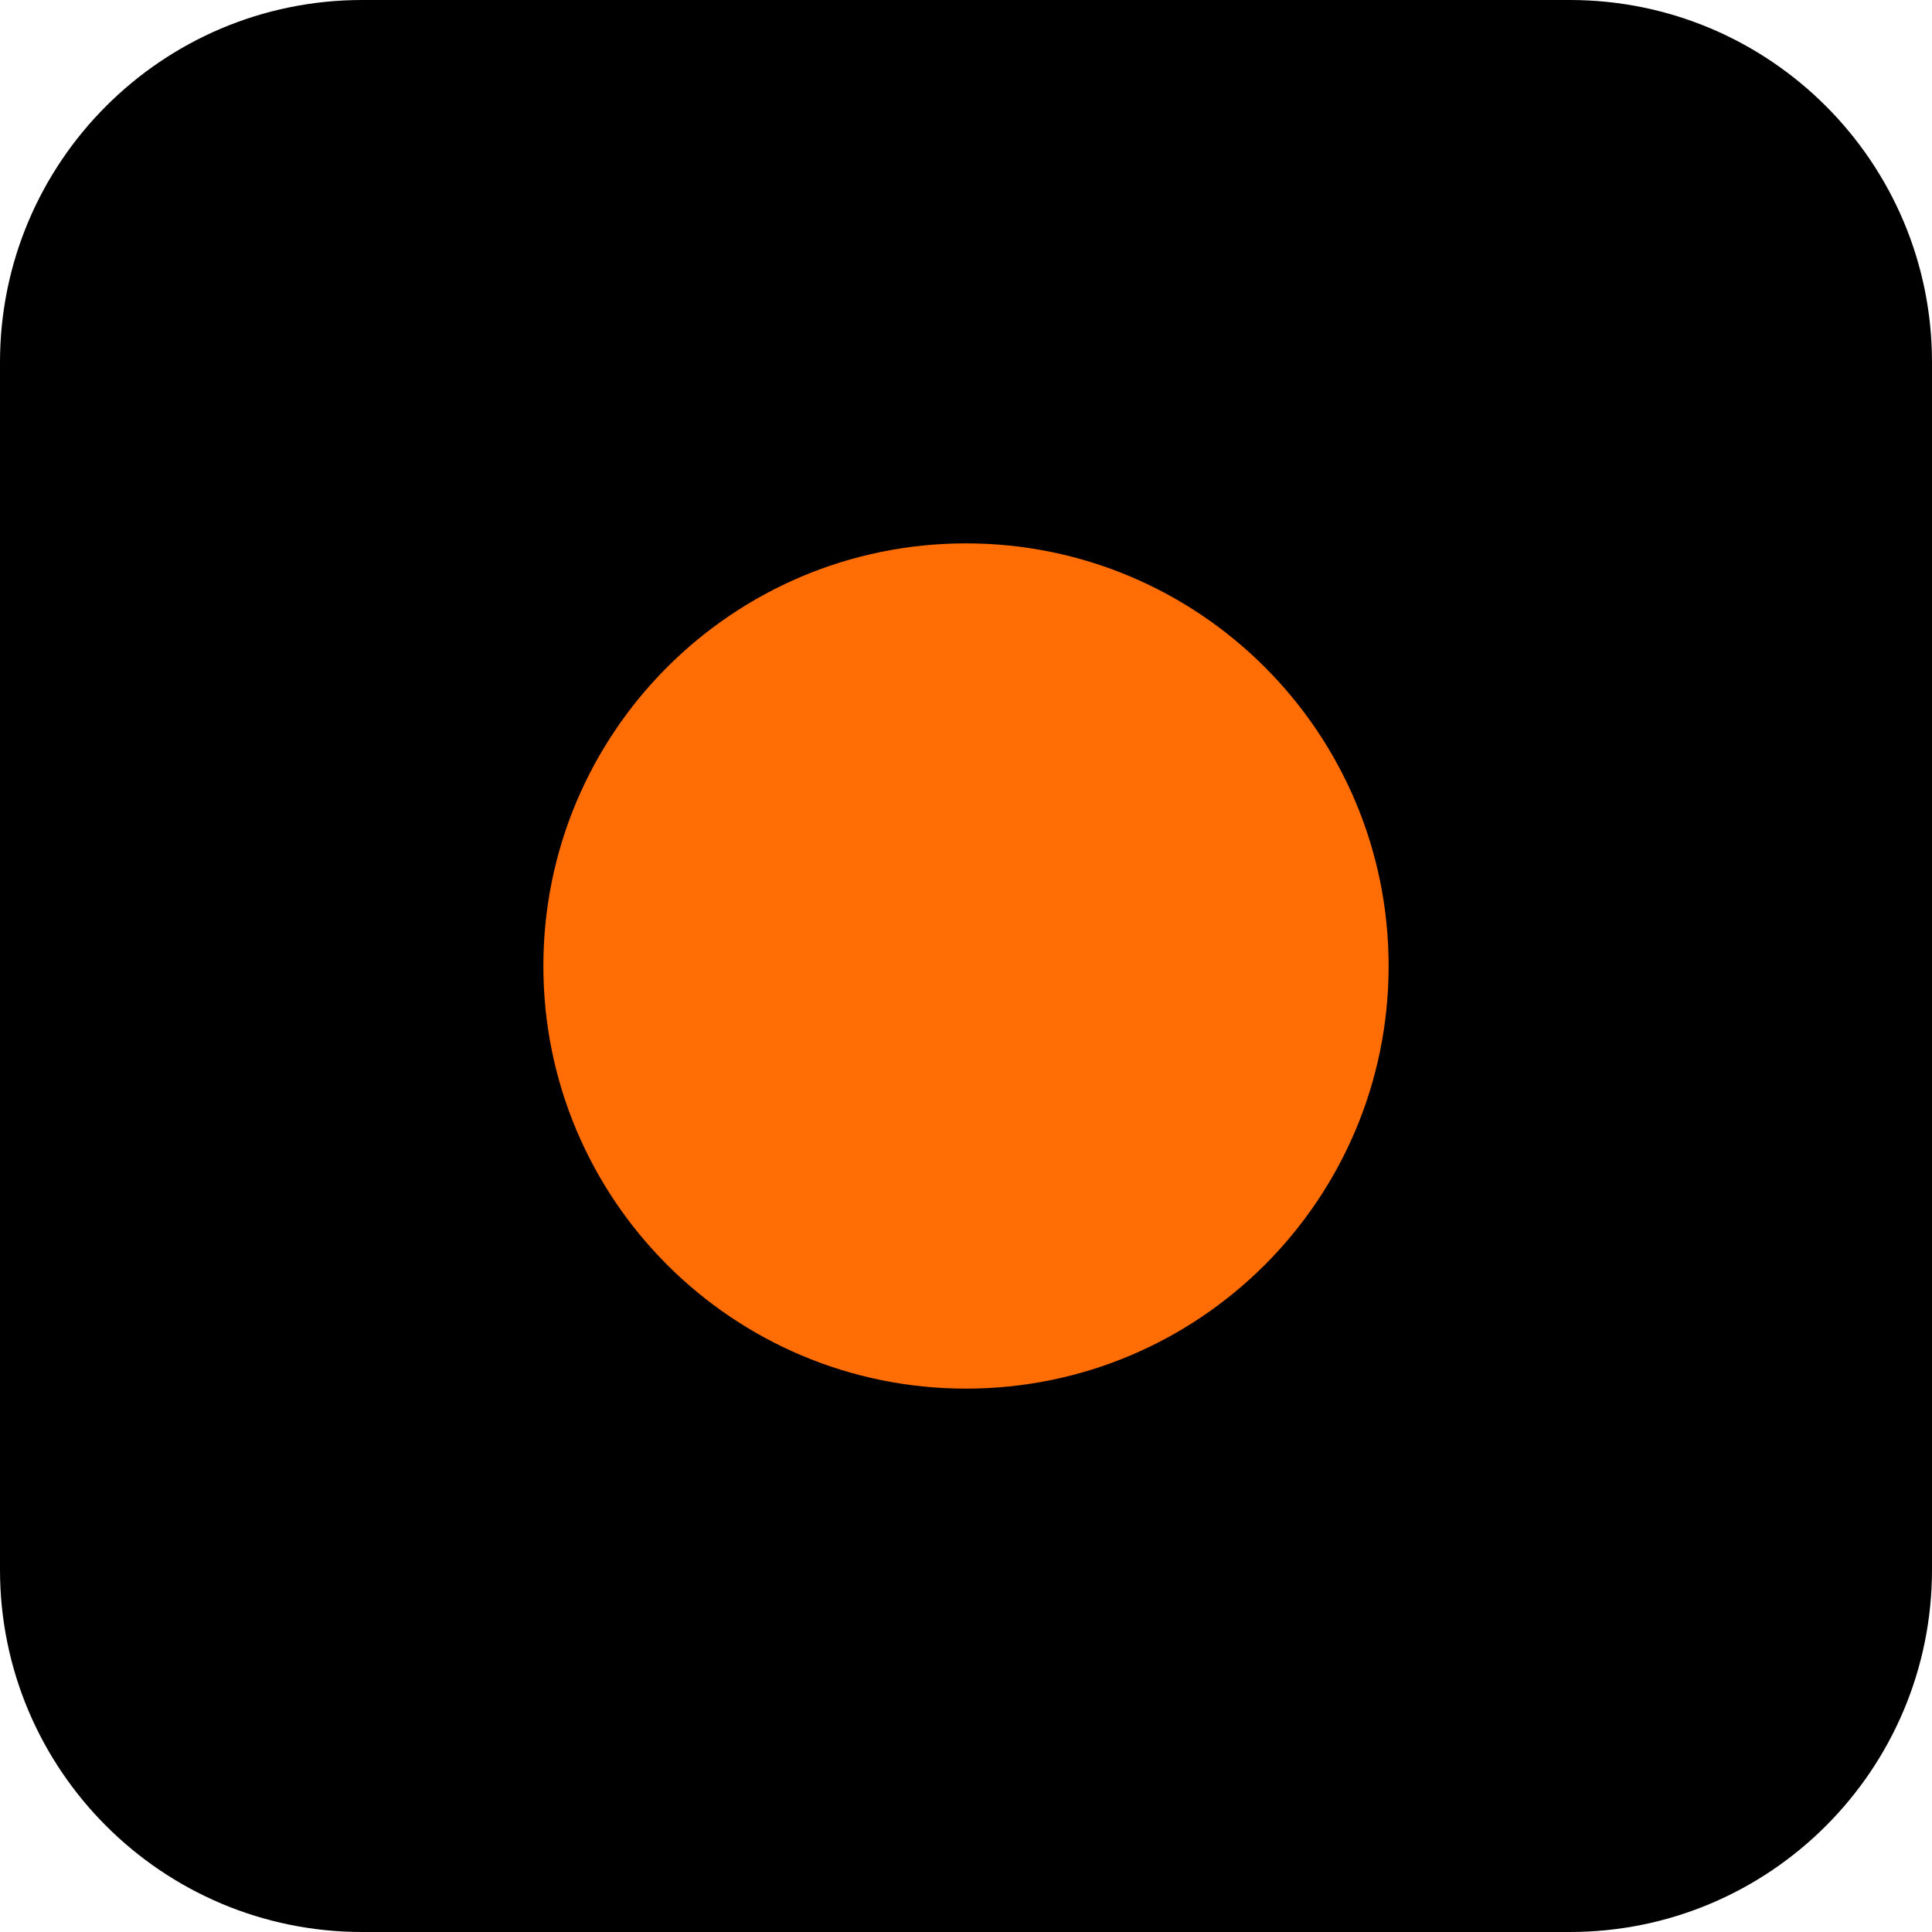
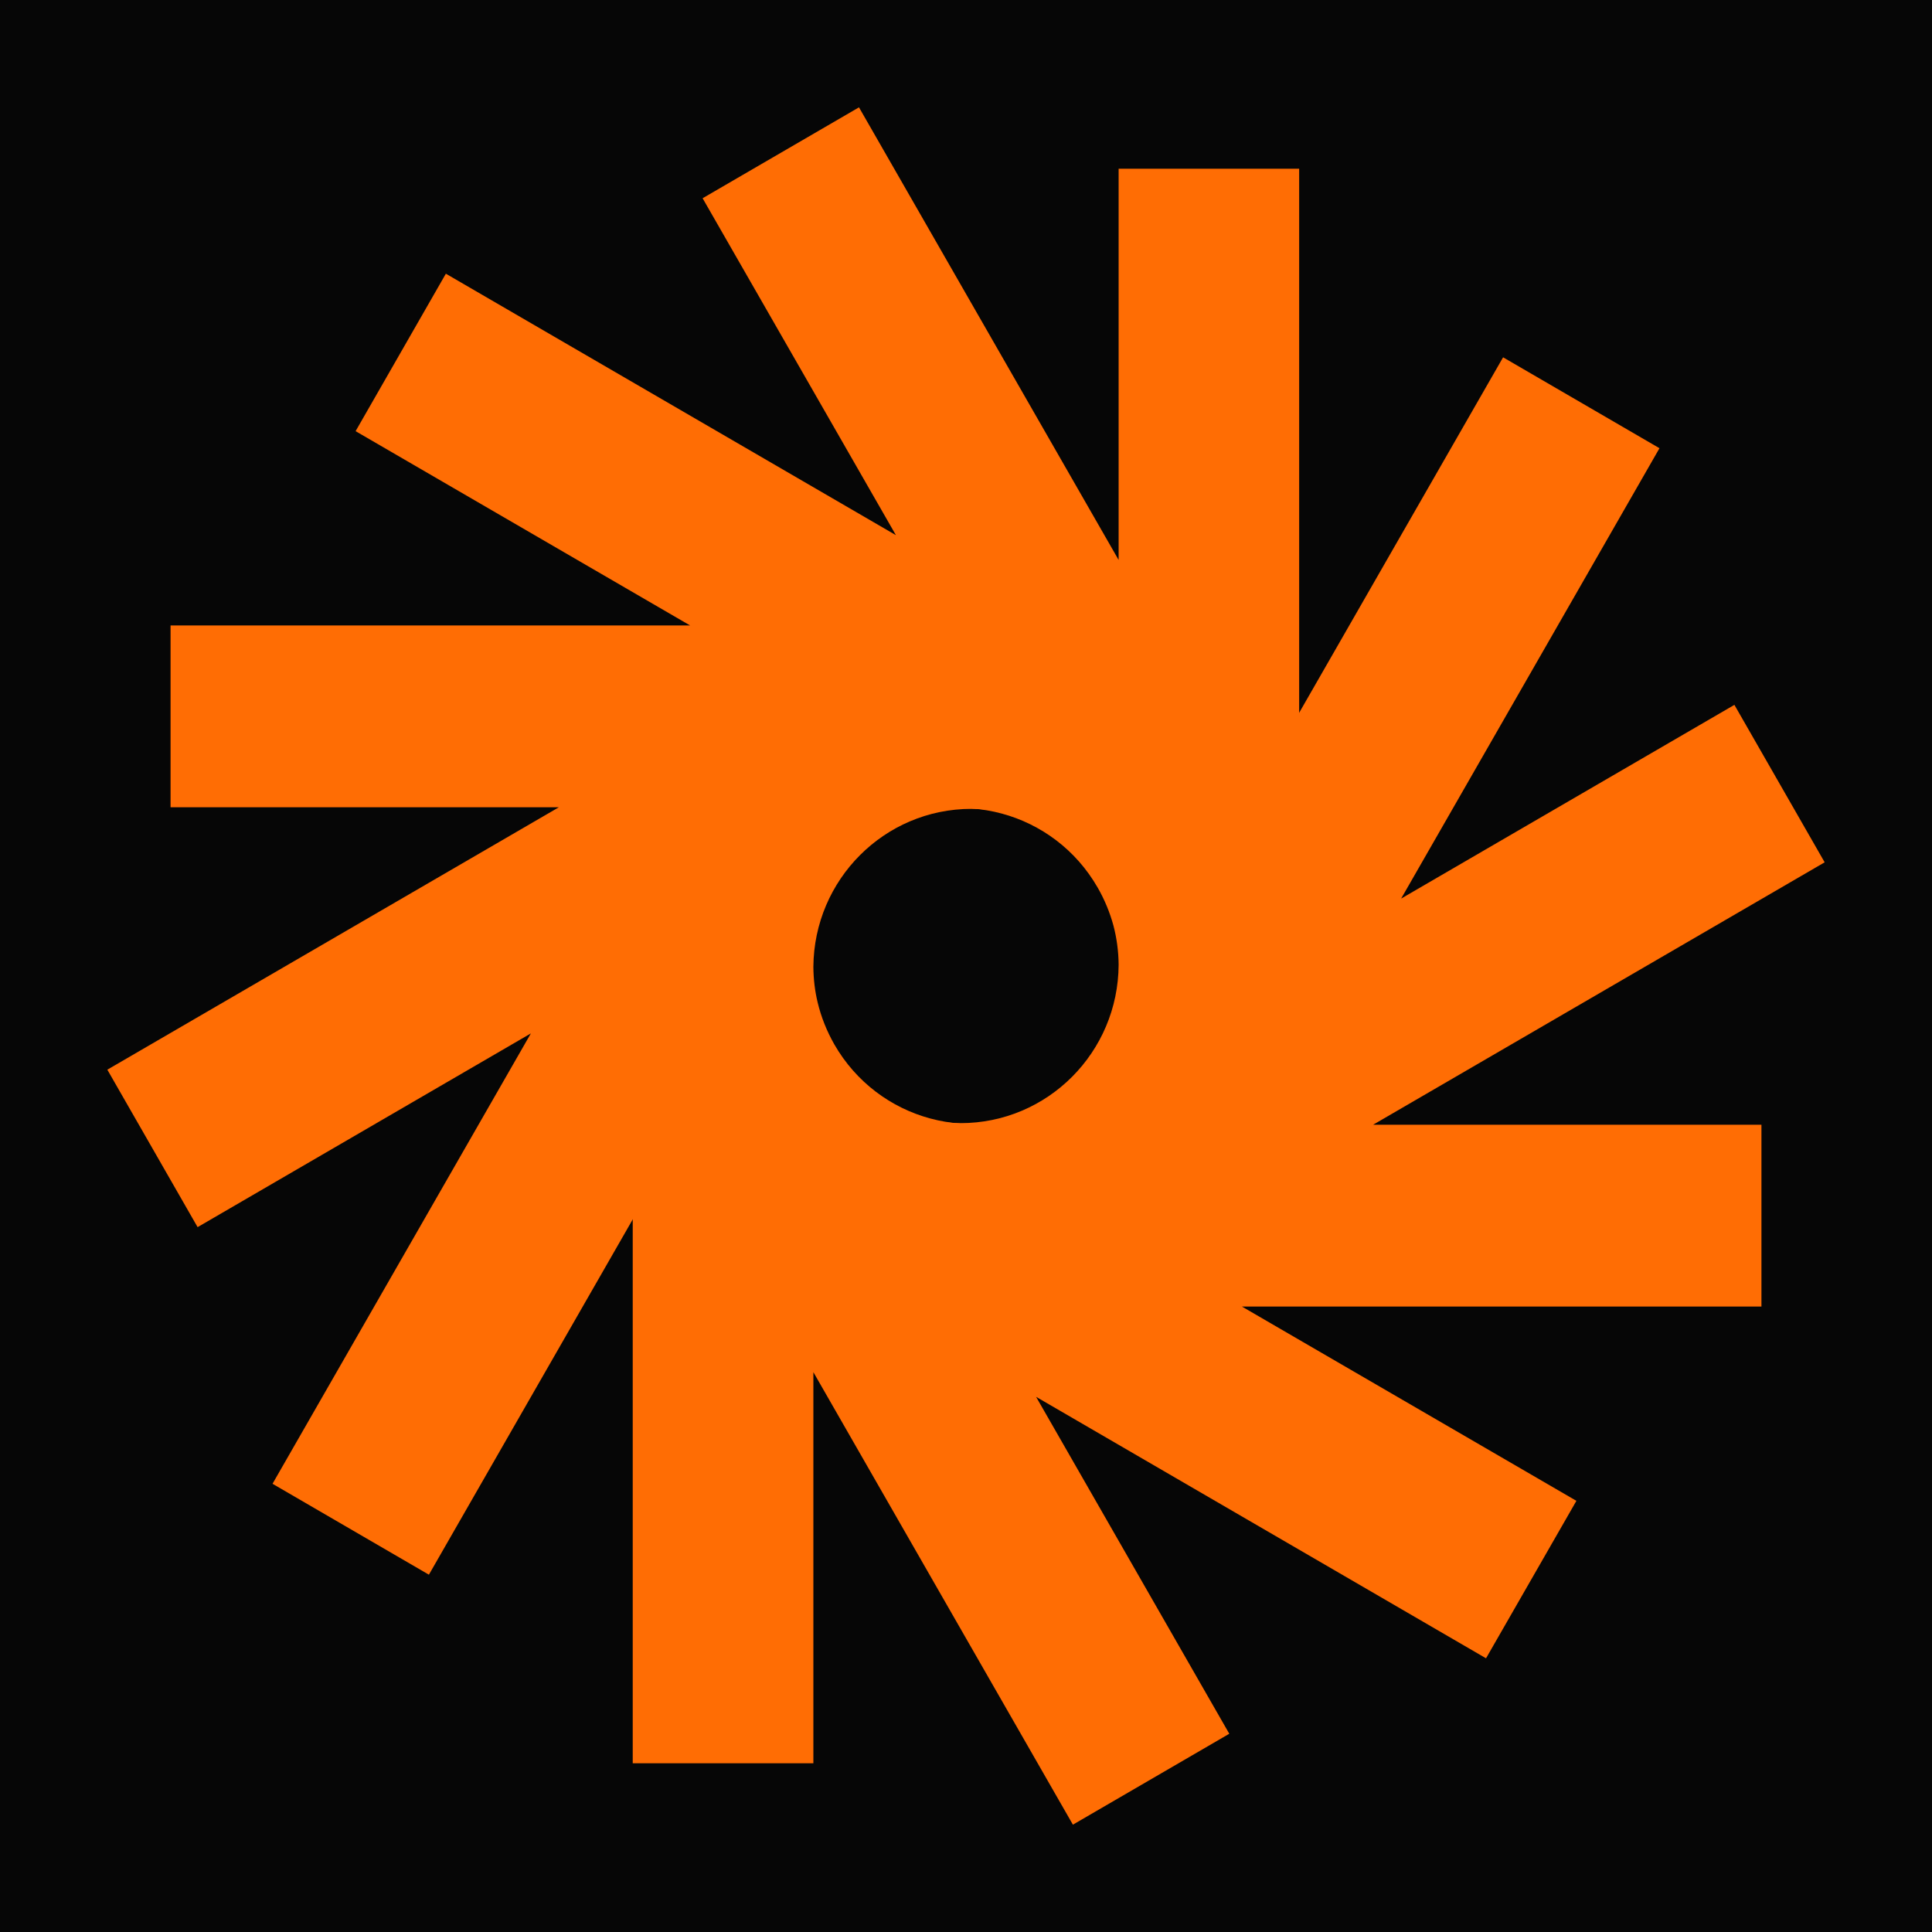
- <svg xmlns="http://www.w3.org/2000/svg" viewBox="0 0 32 32">
-   <rect width="32" height="32" rx="6" fill="#000" />
-   <circle cx="16" cy="16" r="7" fill="#ff6d04" />
+ <svg xmlns="http://www.w3.org/2000/svg" width="18" height="18" viewBox="-1 7 18 18" fill="none">
+   <rect x="-1" y="7" width="18" height="18" fill="#060606" />
+   <path fill-rule="evenodd" clip-rule="evenodd" d="M10.723 14.305C9.827 12.861 7.947 12.38 6.471 13.239C5.641 13.721 5.111 14.526 4.947 15.406C4.91 15.602 4.892 15.799 4.893 15.995C4.893 16.041 4.894 16.087 4.895 16.133L4.895 23.428H6.578L6.578 19.784L8.996 24L10.453 23.153L8.653 20.014L12.845 22.45L13.687 20.983L10.571 19.173H15.411V17.479L11.793 17.479L16 15.034L15.159 13.567L12.054 15.372L14.461 11.176L13.004 10.329L10.723 14.305ZM9.502 15.771C9.385 15.07 8.779 14.536 8.05 14.536C7.241 14.536 6.584 15.194 6.578 16.008C6.579 16.122 6.592 16.233 6.618 16.34C6.65 16.474 6.702 16.605 6.773 16.73C7.18 17.439 8.08 17.682 8.784 17.272C9.229 17.014 9.489 16.558 9.518 16.078C9.519 16.05 9.52 16.023 9.52 15.995C9.52 15.979 9.52 15.963 9.519 15.947C9.517 15.888 9.511 15.829 9.502 15.771Z" fill="#FF6D04" />
+   <path fill-rule="evenodd" clip-rule="evenodd" d="M9.422 12.217L7.003 8L5.546 8.847L7.347 11.986L3.154 9.55L2.313 11.017L5.429 12.827L0.589 12.827L0.589 14.521L4.207 14.521L0 16.966L0.841 18.433L3.946 16.628L1.539 20.824L2.996 21.671L5.277 17.695C6.173 19.139 8.053 19.62 9.529 18.761C10.553 18.167 11.12 17.082 11.107 15.972C11.107 15.937 11.106 15.902 11.104 15.867L11.104 8.572L9.422 8.572V12.217ZM9.227 15.27C9.292 15.383 9.34 15.501 9.373 15.621C9.404 15.738 9.421 15.861 9.422 15.988C9.418 16.804 8.761 17.464 7.95 17.464C7.229 17.464 6.629 16.942 6.502 16.254C6.488 16.174 6.481 16.093 6.48 16.011C6.48 15.499 6.744 15.002 7.216 14.728C7.92 14.319 8.82 14.561 9.227 15.27Z" fill="#FF6D04" />
</svg>
